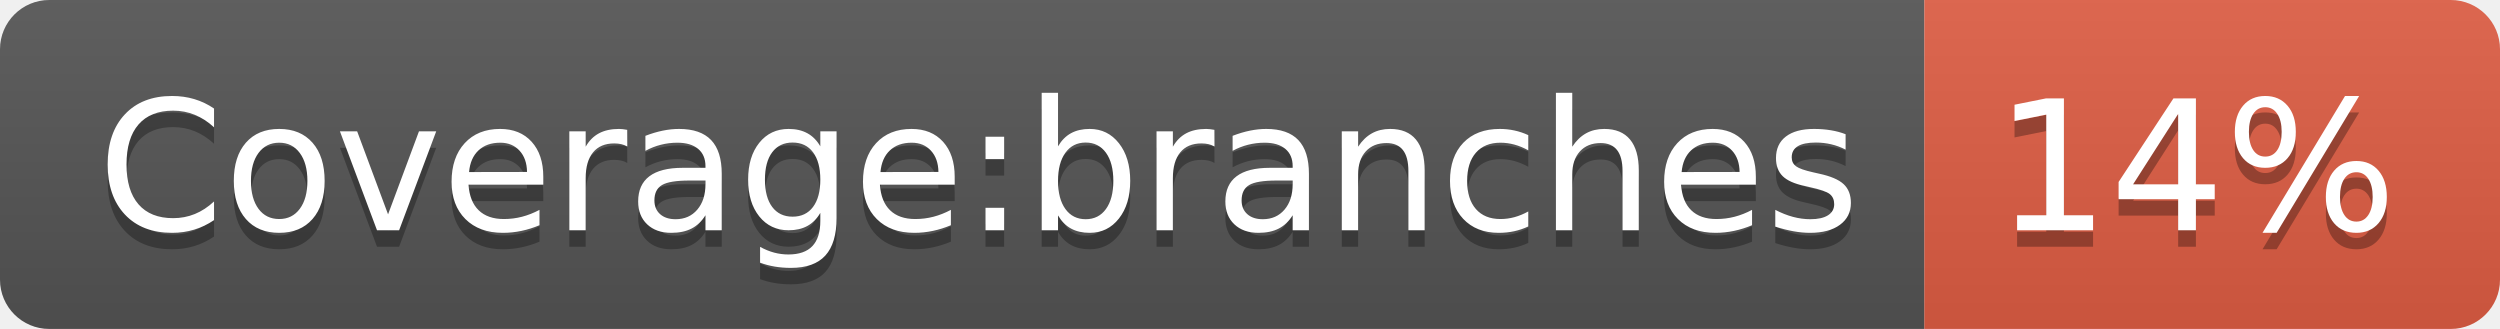
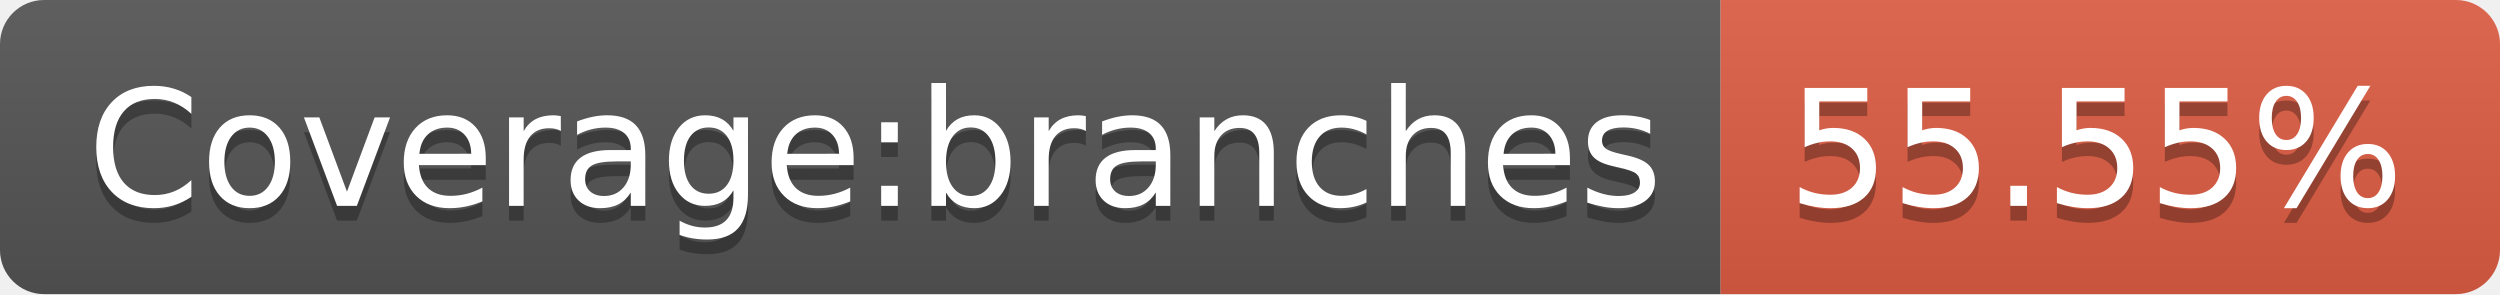
- <svg xmlns="http://www.w3.org/2000/svg" width="152" height="20" role="img" aria-label="Coverage:branches: 14%">
+ <svg xmlns="http://www.w3.org/2000/svg" width="170" height="20" role="img" aria-label="Coverage:branches: 55.55%">
  <linearGradient id="s" x2="0" y2="100%">
    <stop offset="0" stop-color="#bbb" stop-opacity=".1" />
    <stop offset="1" stop-opacity=".1" />
  </linearGradient>
  <clipPath id="r">
-     <rect width="152" height="20" rx="3" fill="#fff" />
+     <rect width="170" height="20" rx="3" fill="#fff" />
  </clipPath>
  <g clip-path="url(#r)">
    <rect width="117" height="20" fill="#555" />
-     <rect x="117" width="35" height="20" fill="#e05d44" />
-     <rect width="152" height="20" fill="url(#s)" />
+     <rect x="117" width="53" height="20" fill="#e05d44" />
+     <rect width="170" height="20" fill="url(#s)" />
  </g>
  <g fill="#fff" text-anchor="middle" font-family="Verdana,Geneva,DejaVu Sans,sans-serif" text-rendering="geometricPrecision" font-size="110">
    <text aria-hidden="true" x="595" y="150" fill="#010101" fill-opacity=".3" transform="scale(.1)" textLength="1070">Coverage:branches</text>
    <text x="595" y="140" transform="scale(.1)" fill="#fff" textLength="1070">Coverage:branches</text>
-     <text aria-hidden="true" x="1335" y="150" fill="#010101" fill-opacity=".3" transform="scale(.1)" textLength="250">14%</text>
-     <text x="1335" y="140" transform="scale(.1)" fill="#fff" textLength="250">14%</text>
+     <text aria-hidden="true" x="1425" y="150" fill="#010101" fill-opacity=".3" transform="scale(.1)" textLength="430">55.55%</text>
+     <text x="1425" y="140" transform="scale(.1)" fill="#fff" textLength="430">55.55%</text>
  </g>
</svg>
